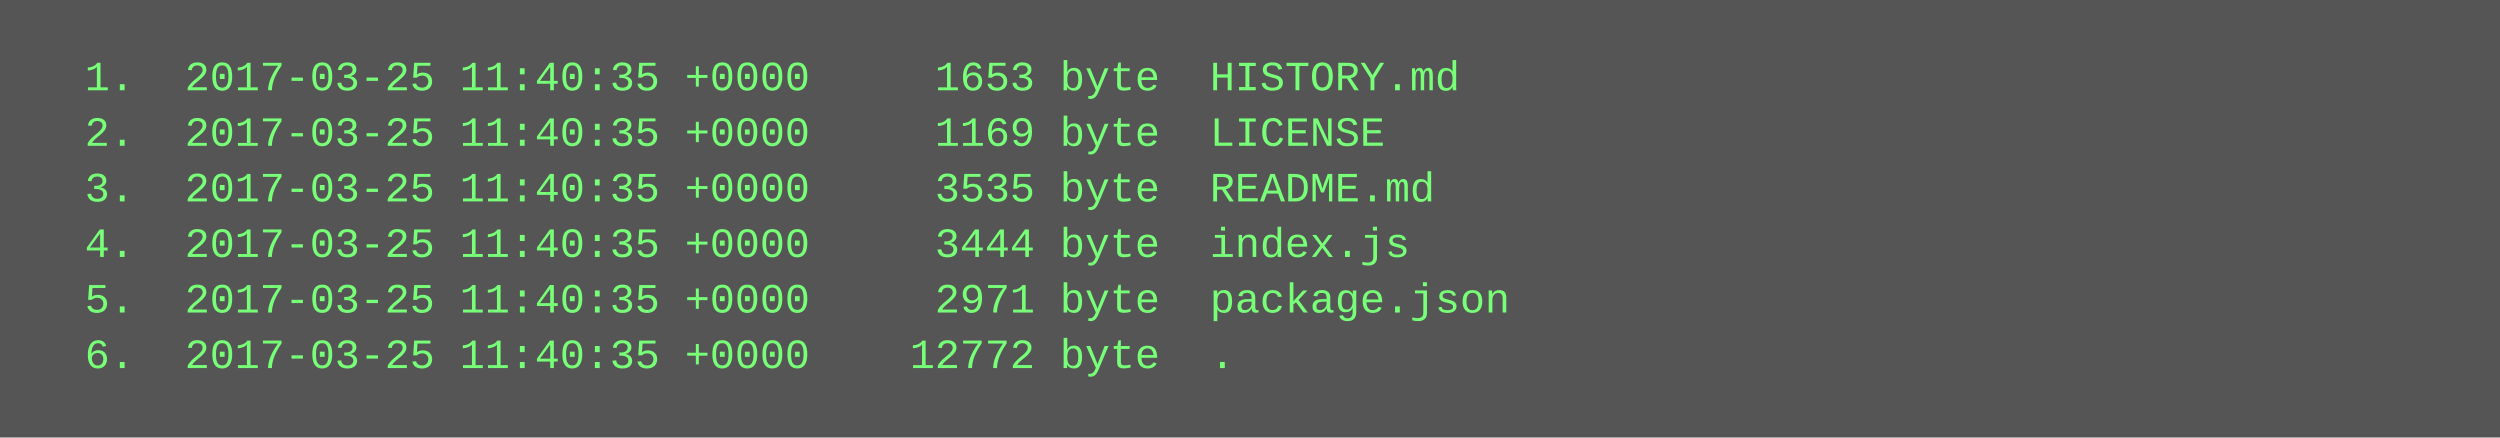
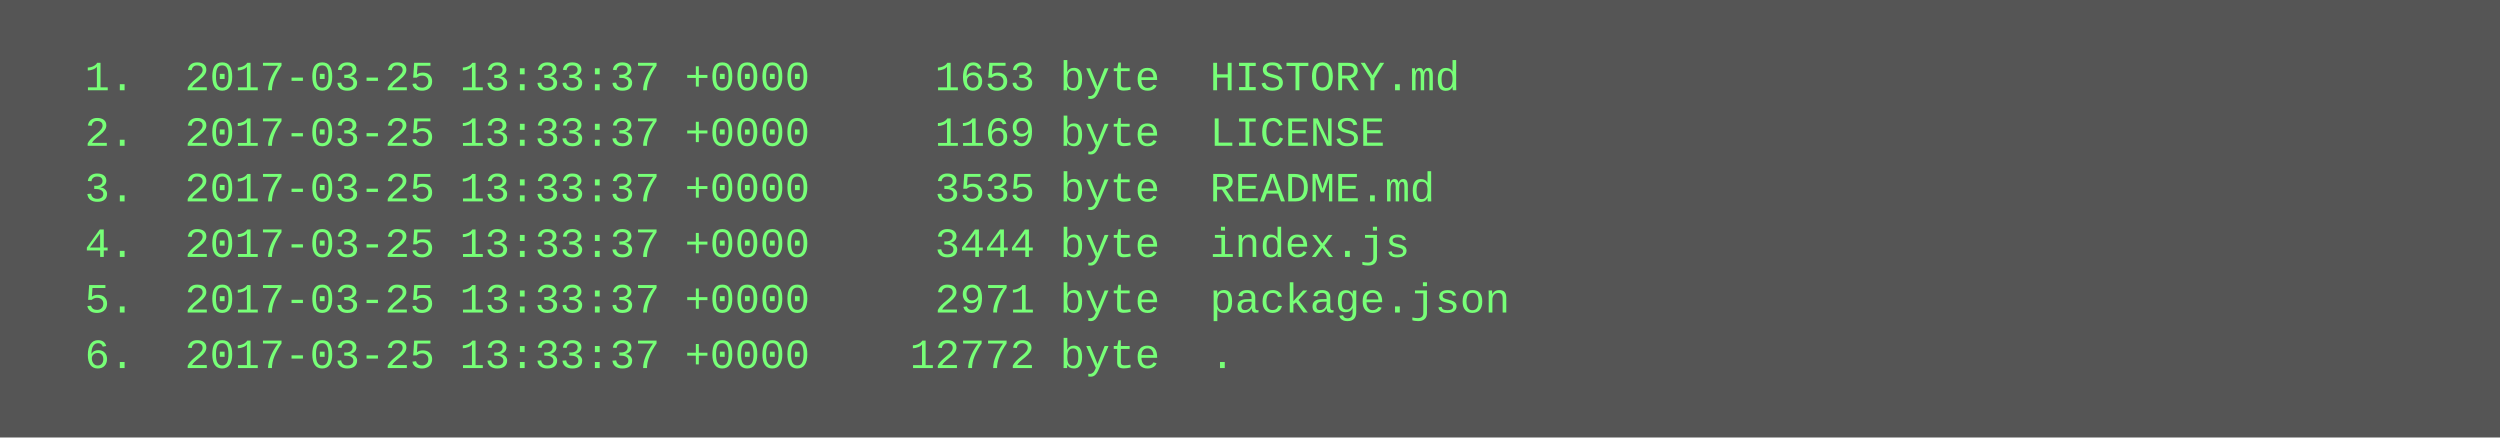
<svg xmlns="http://www.w3.org/2000/svg" height="126" width="720">
  <rect height="126" fill="#555" width="720" />
  <text fill="#7f7" font-family="Courier New" font-size="12" xml:space="preserve">
-     <tspan x="10" y="26">  1.  2017-03-25 11:40:35 +0000     1653 byte  HISTORY.md</tspan>
-     <tspan x="10" y="42">  2.  2017-03-25 11:40:35 +0000     1169 byte  LICENSE</tspan>
-     <tspan x="10" y="58">  3.  2017-03-25 11:40:35 +0000     3535 byte  README.md</tspan>
-     <tspan x="10" y="74">  4.  2017-03-25 11:40:35 +0000     3444 byte  index.js</tspan>
-     <tspan x="10" y="90">  5.  2017-03-25 11:40:35 +0000     2971 byte  package.json</tspan>
-     <tspan x="10" y="106">  6.  2017-03-25 11:40:35 +0000    12772 byte  .</tspan>
+     <tspan x="10" y="26">  1.  2017-03-25 13:33:37 +0000     1653 byte  HISTORY.md</tspan>
+     <tspan x="10" y="42">  2.  2017-03-25 13:33:37 +0000     1169 byte  LICENSE</tspan>
+     <tspan x="10" y="58">  3.  2017-03-25 13:33:37 +0000     3535 byte  README.md</tspan>
+     <tspan x="10" y="74">  4.  2017-03-25 13:33:37 +0000     3444 byte  index.js</tspan>
+     <tspan x="10" y="90">  5.  2017-03-25 13:33:37 +0000     2971 byte  package.json</tspan>
+     <tspan x="10" y="106">  6.  2017-03-25 13:33:37 +0000    12772 byte  .</tspan>
  </text>
</svg>
